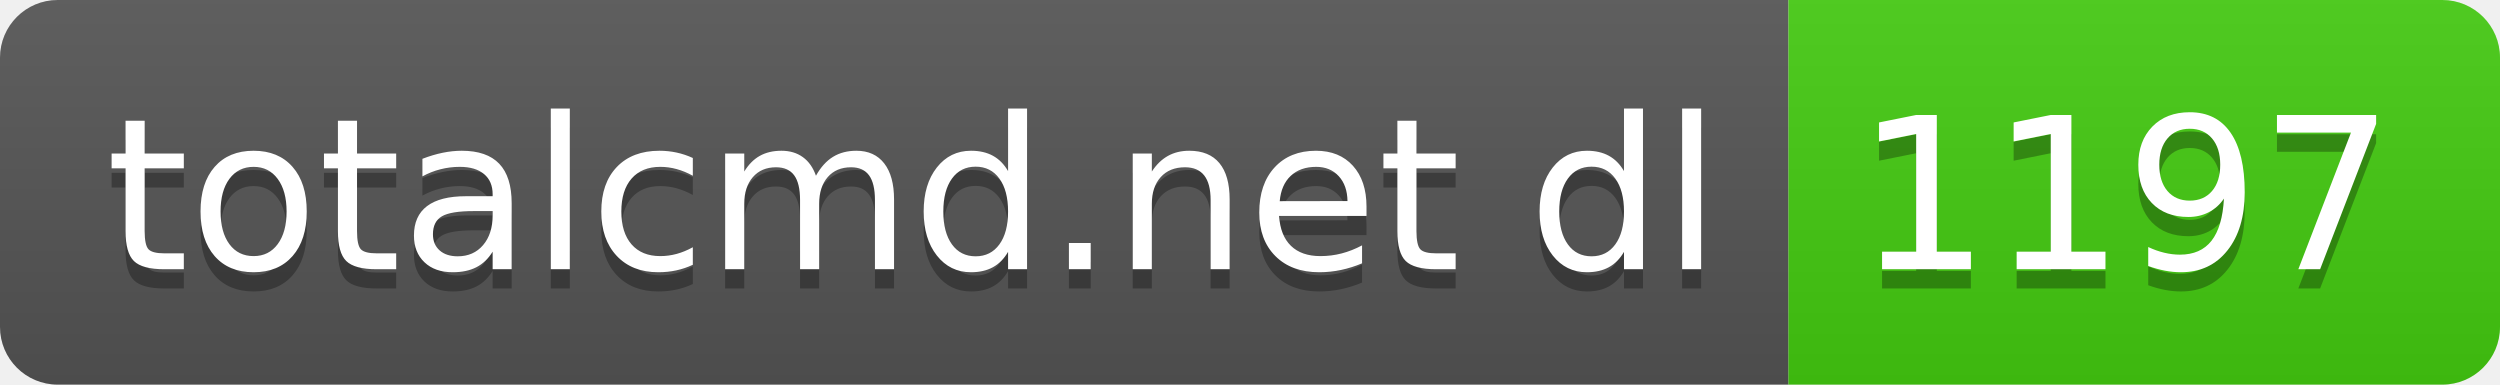
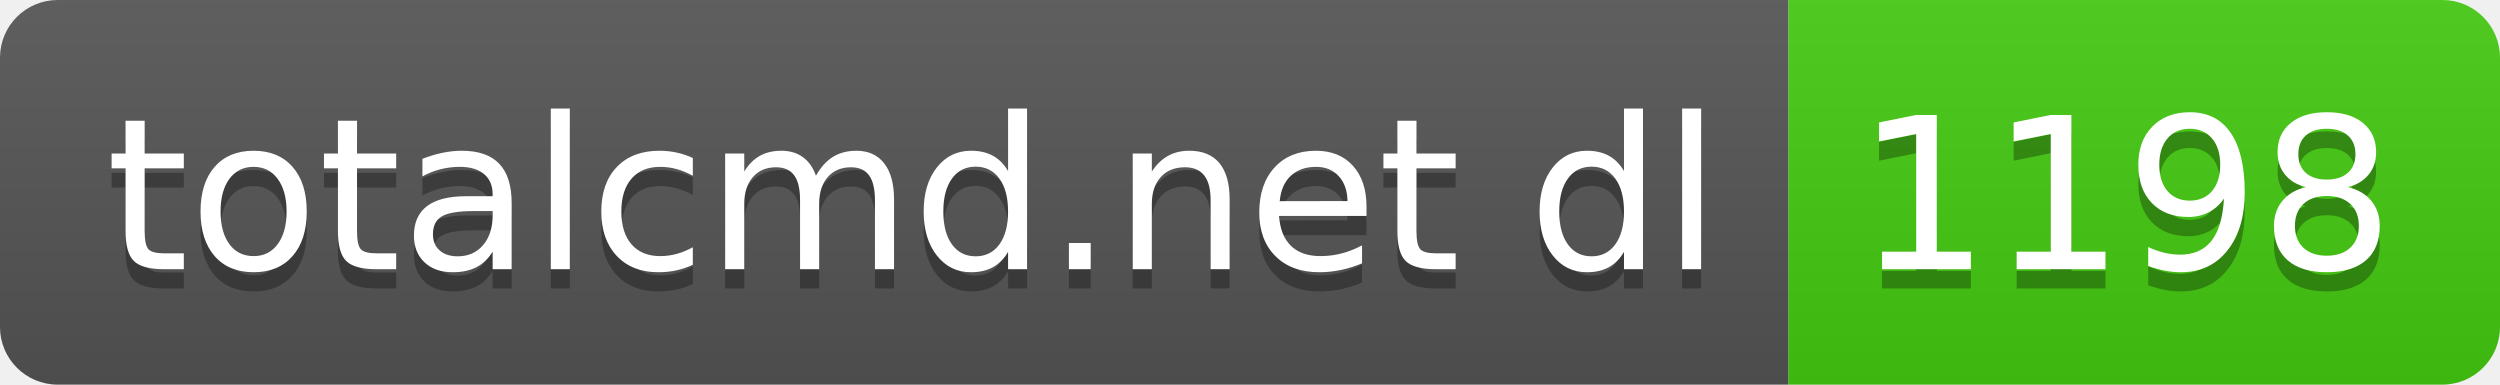
- <svg xmlns="http://www.w3.org/2000/svg" width="130" height="20" role="img" aria-label="totalcmd.net dl: 1197">
+ <svg xmlns="http://www.w3.org/2000/svg" width="130" height="20" role="img" aria-label="totalcmd.net dl: 1198">
  <linearGradient id="s" x2="0" y2="100%">
    <stop offset="0" stop-color="#bbb" stop-opacity=".1" />
    <stop offset="1" stop-opacity=".1" />
  </linearGradient>
  <clipPath id="r">
    <rect width="130" height="20" rx="3" fill="#fff" />
  </clipPath>
  <g clip-path="url(#r)">
    <rect width="93" height="20" fill="#555" />
    <rect x="93" width="37" height="20" fill="#4c1" />
    <rect width="130" height="20" fill="url(#s)" />
  </g>
  <g fill="#fff" text-anchor="middle" font-family="Verdana,Geneva,DejaVu Sans,sans-serif" text-rendering="geometricPrecision" font-size="110">
    <text aria-hidden="true" x="475" y="150" fill="#010101" fill-opacity=".3" transform="scale(.1)" textLength="830">totalcmd.net dl</text>
    <text x="475" y="140" transform="scale(.1)" fill="#fff" textLength="830">totalcmd.net dl</text>
-     <text aria-hidden="true" x="1105" y="150" fill="#010101" fill-opacity=".3" transform="scale(.1)" textLength="270">1197</text>
-     <text x="1105" y="140" transform="scale(.1)" fill="#fff" textLength="270">1197</text>
+     <text aria-hidden="true" x="1105" y="150" fill="#010101" fill-opacity=".3" transform="scale(.1)" textLength="270">1198</text>
+     <text x="1105" y="140" transform="scale(.1)" fill="#fff" textLength="270">1198</text>
  </g>
</svg>
